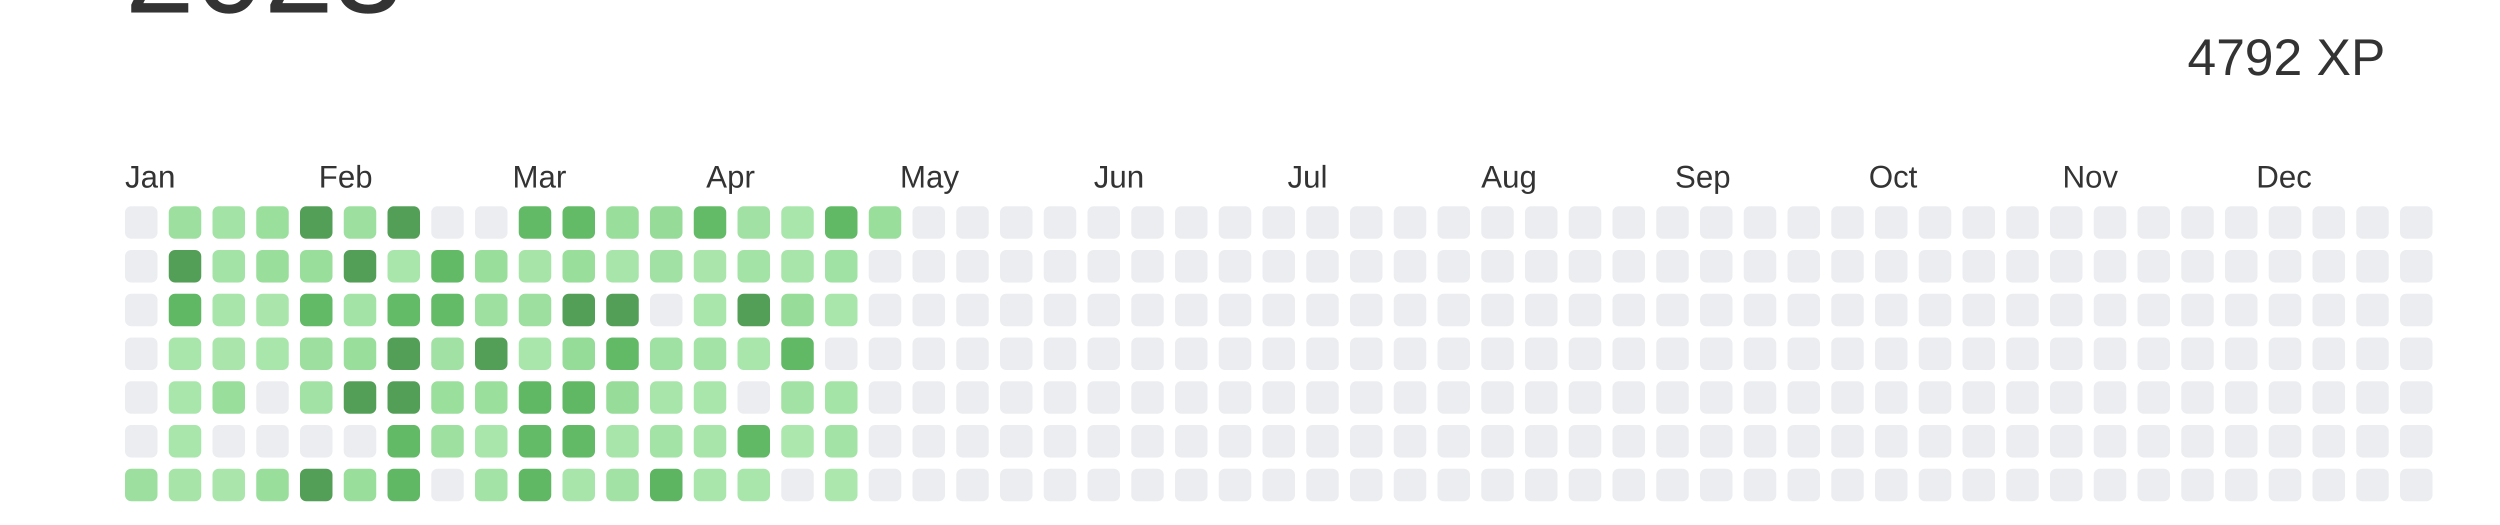
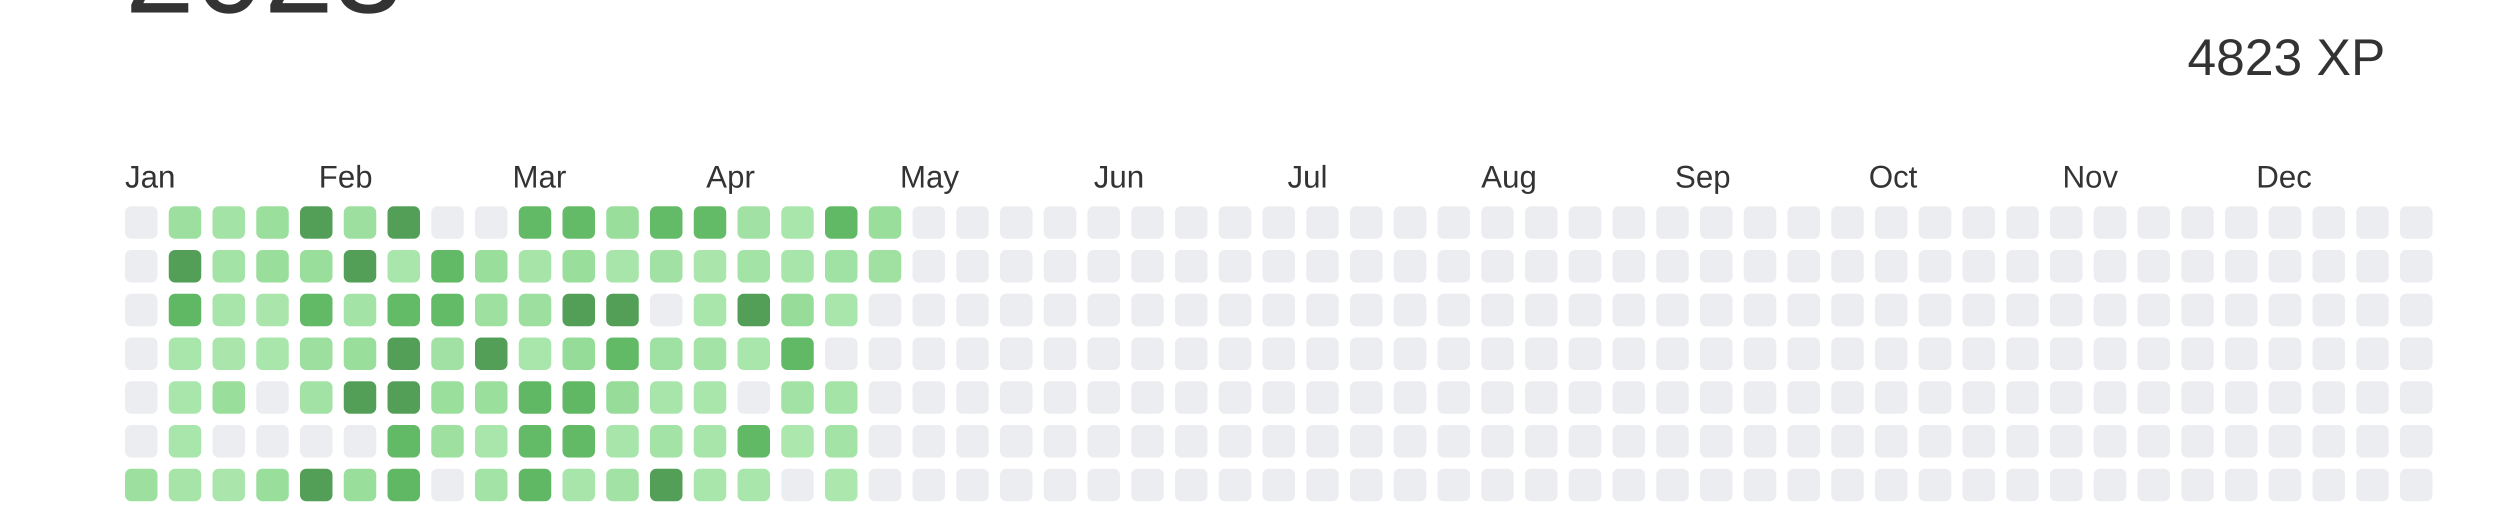
<svg xmlns="http://www.w3.org/2000/svg" baseProfile="full" height="42mm" version="1.1" viewBox="0,0,200,42" width="200mm">
  <defs />
  <rect fill="#ffffff" height="42" width="200" x="0" y="0" />
  <text alignment-baseline="hanging" fill="#333333" style="font-size:10.0px; font-family:Arial;" x="10" y="1">2023</text>
-   <text alignment-baseline="hanging" fill="#333333" style="font-size:4.125px; font-family:Arial;" x="175" y="6">4792 XP</text>
+   <text alignment-baseline="hanging" fill="#333333" style="font-size:4.125px; font-family:Arial;" x="175" y="6">4823 XP</text>
  <text fill="#333333" style="font-size:2.5px; font-family:Arial" x="10.0" y="15">Jan</text>
  <text fill="#333333" style="font-size:2.5px; font-family:Arial" x="25.5" y="15">Feb</text>
  <text fill="#333333" style="font-size:2.5px; font-family:Arial" x="41.0" y="15">Mar</text>
  <text fill="#333333" style="font-size:2.5px; font-family:Arial" x="56.5" y="15">Apr</text>
  <text fill="#333333" style="font-size:2.5px; font-family:Arial" x="72.0" y="15">May</text>
  <text fill="#333333" style="font-size:2.5px; font-family:Arial" x="87.5" y="15">Jun</text>
  <text fill="#333333" style="font-size:2.5px; font-family:Arial" x="103.0" y="15">Jul</text>
  <text fill="#333333" style="font-size:2.5px; font-family:Arial" x="118.5" y="15">Aug</text>
  <text fill="#333333" style="font-size:2.5px; font-family:Arial" x="134.0" y="15">Sep</text>
  <text fill="#333333" style="font-size:2.5px; font-family:Arial" x="149.5" y="15">Oct</text>
  <text fill="#333333" style="font-size:2.5px; font-family:Arial" x="165.0" y="15">Nov</text>
  <text fill="#333333" style="font-size:2.5px; font-family:Arial" x="180.5" y="15">Dec</text>
  <rect fill="#EBEDF0" height="2.6" rx="0.5" ry="0.5" width="2.6" x="10.0" y="16.5" />
  <rect fill="#EBEDF0" height="2.6" rx="0.5" ry="0.5" width="2.6" x="10.0" y="20.0" />
  <rect fill="#EBEDF0" height="2.6" rx="0.5" ry="0.5" width="2.6" x="10.0" y="23.5" />
  <rect fill="#EBEDF0" height="2.6" rx="0.5" ry="0.5" width="2.6" x="10.0" y="27.0" />
  <rect fill="#EBEDF0" height="2.6" rx="0.5" ry="0.5" width="2.6" x="10.0" y="30.5" />
  <rect fill="#EBEDF0" height="2.6" rx="0.5" ry="0.5" width="2.6" x="10.0" y="34.0" />
  <rect fill="#9cdf9e" height="2.6" rx="0.5" ry="0.5" width="2.6" x="10.0" y="37.5" />
  <rect fill="#9cdf9e" height="2.6" rx="0.5" ry="0.5" width="2.6" x="13.5" y="16.5" />
  <rect fill="#549F57" height="2.6" rx="0.5" ry="0.5" width="2.6" x="13.5" y="20.0" />
  <rect fill="#60b764" height="2.6" rx="0.5" ry="0.5" width="2.6" x="13.5" y="23.5" />
  <rect fill="#a9e6ab" height="2.6" rx="0.5" ry="0.5" width="2.6" x="13.5" y="27.0" />
  <rect fill="#a9e6ab" height="2.6" rx="0.5" ry="0.5" width="2.6" x="13.5" y="30.5" />
  <rect fill="#a9e6ab" height="2.6" rx="0.5" ry="0.5" width="2.6" x="13.5" y="34.0" />
  <rect fill="#a6e4a8" height="2.6" rx="0.5" ry="0.5" width="2.6" x="13.5" y="37.5" />
  <rect fill="#a3e3a5" height="2.6" rx="0.5" ry="0.5" width="2.6" x="17.0" y="16.5" />
  <rect fill="#a4e3a6" height="2.6" rx="0.5" ry="0.5" width="2.6" x="17.0" y="20.0" />
  <rect fill="#a8e5aa" height="2.6" rx="0.5" ry="0.5" width="2.6" x="17.0" y="23.5" />
  <rect fill="#aae6ac" height="2.6" rx="0.5" ry="0.5" width="2.6" x="17.0" y="27.0" />
  <rect fill="#99de9b" height="2.6" rx="0.5" ry="0.5" width="2.6" x="17.0" y="30.5" />
  <rect fill="#EBEDF0" height="2.6" rx="0.5" ry="0.5" width="2.6" x="17.0" y="34.0" />
  <rect fill="#aae6ac" height="2.6" rx="0.5" ry="0.5" width="2.6" x="17.0" y="37.5" />
  <rect fill="#9bdf9d" height="2.6" rx="0.5" ry="0.5" width="2.6" x="20.5" y="16.5" />
  <rect fill="#99de9b" height="2.6" rx="0.5" ry="0.5" width="2.6" x="20.5" y="20.0" />
  <rect fill="#aae6ac" height="2.6" rx="0.5" ry="0.5" width="2.6" x="20.5" y="23.5" />
  <rect fill="#a9e6ab" height="2.6" rx="0.5" ry="0.5" width="2.6" x="20.5" y="27.0" />
  <rect fill="#EBEDF0" height="2.6" rx="0.5" ry="0.5" width="2.6" x="20.5" y="30.5" />
  <rect fill="#EBEDF0" height="2.6" rx="0.5" ry="0.5" width="2.6" x="20.5" y="34.0" />
  <rect fill="#9ade9c" height="2.6" rx="0.5" ry="0.5" width="2.6" x="20.5" y="37.5" />
  <rect fill="#549F57" height="2.6" rx="0.5" ry="0.5" width="2.6" x="24.0" y="16.5" />
  <rect fill="#9ade9c" height="2.6" rx="0.5" ry="0.5" width="2.6" x="24.0" y="20.0" />
  <rect fill="#62b966" height="2.6" rx="0.5" ry="0.5" width="2.6" x="24.0" y="23.5" />
  <rect fill="#9cdf9e" height="2.6" rx="0.5" ry="0.5" width="2.6" x="24.0" y="27.0" />
  <rect fill="#a2e2a4" height="2.6" rx="0.5" ry="0.5" width="2.6" x="24.0" y="30.5" />
  <rect fill="#EBEDF0" height="2.6" rx="0.5" ry="0.5" width="2.6" x="24.0" y="34.0" />
  <rect fill="#549F57" height="2.6" rx="0.5" ry="0.5" width="2.6" x="24.0" y="37.5" />
  <rect fill="#9cdf9e" height="2.6" rx="0.5" ry="0.5" width="2.6" x="27.5" y="16.5" />
  <rect fill="#549F57" height="2.6" rx="0.5" ry="0.5" width="2.6" x="27.5" y="20.0" />
  <rect fill="#a3e3a5" height="2.6" rx="0.5" ry="0.5" width="2.6" x="27.5" y="23.5" />
  <rect fill="#99de9b" height="2.6" rx="0.5" ry="0.5" width="2.6" x="27.5" y="27.0" />
  <rect fill="#549F57" height="2.6" rx="0.5" ry="0.5" width="2.6" x="27.5" y="30.5" />
  <rect fill="#EBEDF0" height="2.6" rx="0.5" ry="0.5" width="2.6" x="27.5" y="34.0" />
  <rect fill="#9ade9c" height="2.6" rx="0.5" ry="0.5" width="2.6" x="27.5" y="37.5" />
  <rect fill="#549F57" height="2.6" rx="0.5" ry="0.5" width="2.6" x="31.0" y="16.5" />
  <rect fill="#a9e6ab" height="2.6" rx="0.5" ry="0.5" width="2.6" x="31.0" y="20.0" />
  <rect fill="#63bb68" height="2.6" rx="0.5" ry="0.5" width="2.6" x="31.0" y="23.5" />
  <rect fill="#549F57" height="2.6" rx="0.5" ry="0.5" width="2.6" x="31.0" y="27.0" />
  <rect fill="#549F57" height="2.6" rx="0.5" ry="0.5" width="2.6" x="31.0" y="30.5" />
  <rect fill="#62b966" height="2.6" rx="0.5" ry="0.5" width="2.6" x="31.0" y="34.0" />
  <rect fill="#60b865" height="2.6" rx="0.5" ry="0.5" width="2.6" x="31.0" y="37.5" />
  <rect fill="#EBEDF0" height="2.6" rx="0.5" ry="0.5" width="2.6" x="34.5" y="16.5" />
  <rect fill="#62ba67" height="2.6" rx="0.5" ry="0.5" width="2.6" x="34.5" y="20.0" />
  <rect fill="#63bb68" height="2.6" rx="0.5" ry="0.5" width="2.6" x="34.5" y="23.5" />
  <rect fill="#a1e2a4" height="2.6" rx="0.5" ry="0.5" width="2.6" x="34.5" y="27.0" />
  <rect fill="#9bdf9d" height="2.6" rx="0.5" ry="0.5" width="2.6" x="34.5" y="30.5" />
  <rect fill="#9de0a0" height="2.6" rx="0.5" ry="0.5" width="2.6" x="34.5" y="34.0" />
  <rect fill="#EBEDF0" height="2.6" rx="0.5" ry="0.5" width="2.6" x="34.5" y="37.5" />
  <rect fill="#EBEDF0" height="2.6" rx="0.5" ry="0.5" width="2.6" x="38.0" y="16.5" />
  <rect fill="#9ade9c" height="2.6" rx="0.5" ry="0.5" width="2.6" x="38.0" y="20.0" />
  <rect fill="#9de09f" height="2.6" rx="0.5" ry="0.5" width="2.6" x="38.0" y="23.5" />
  <rect fill="#549F57" height="2.6" rx="0.5" ry="0.5" width="2.6" x="38.0" y="27.0" />
  <rect fill="#9bdf9d" height="2.6" rx="0.5" ry="0.5" width="2.6" x="38.0" y="30.5" />
  <rect fill="#a9e6ab" height="2.6" rx="0.5" ry="0.5" width="2.6" x="38.0" y="34.0" />
  <rect fill="#a4e3a6" height="2.6" rx="0.5" ry="0.5" width="2.6" x="38.0" y="37.5" />
  <rect fill="#62b966" height="2.6" rx="0.5" ry="0.5" width="2.6" x="41.5" y="16.5" />
  <rect fill="#a6e4a8" height="2.6" rx="0.5" ry="0.5" width="2.6" x="41.5" y="20.0" />
  <rect fill="#9cdf9e" height="2.6" rx="0.5" ry="0.5" width="2.6" x="41.5" y="23.5" />
  <rect fill="#a9e6ab" height="2.6" rx="0.5" ry="0.5" width="2.6" x="41.5" y="27.0" />
  <rect fill="#60b764" height="2.6" rx="0.5" ry="0.5" width="2.6" x="41.5" y="30.5" />
  <rect fill="#63bb68" height="2.6" rx="0.5" ry="0.5" width="2.6" x="41.5" y="34.0" />
  <rect fill="#60b764" height="2.6" rx="0.5" ry="0.5" width="2.6" x="41.5" y="37.5" />
  <rect fill="#63bb68" height="2.6" rx="0.5" ry="0.5" width="2.6" x="45.0" y="16.5" />
  <rect fill="#99de9b" height="2.6" rx="0.5" ry="0.5" width="2.6" x="45.0" y="20.0" />
  <rect fill="#549F57" height="2.6" rx="0.5" ry="0.5" width="2.6" x="45.0" y="23.5" />
  <rect fill="#96dc99" height="2.6" rx="0.5" ry="0.5" width="2.6" x="45.0" y="27.0" />
  <rect fill="#60b865" height="2.6" rx="0.5" ry="0.5" width="2.6" x="45.0" y="30.5" />
  <rect fill="#62ba67" height="2.6" rx="0.5" ry="0.5" width="2.6" x="45.0" y="34.0" />
  <rect fill="#a8e5aa" height="2.6" rx="0.5" ry="0.5" width="2.6" x="45.0" y="37.5" />
  <rect fill="#9ade9c" height="2.6" rx="0.5" ry="0.5" width="2.6" x="48.5" y="16.5" />
  <rect fill="#a8e5aa" height="2.6" rx="0.5" ry="0.5" width="2.6" x="48.5" y="20.0" />
  <rect fill="#549F57" height="2.6" rx="0.5" ry="0.5" width="2.6" x="48.5" y="23.5" />
  <rect fill="#62b966" height="2.6" rx="0.5" ry="0.5" width="2.6" x="48.5" y="27.0" />
  <rect fill="#97dc99" height="2.6" rx="0.5" ry="0.5" width="2.6" x="48.5" y="30.5" />
  <rect fill="#a8e5aa" height="2.6" rx="0.5" ry="0.5" width="2.6" x="48.5" y="34.0" />
  <rect fill="#a2e2a4" height="2.6" rx="0.5" ry="0.5" width="2.6" x="48.5" y="37.5" />
-   <rect fill="#96dc98" height="2.6" rx="0.5" ry="0.5" width="2.6" x="52.0" y="16.5" />
+   <rect fill="#63bb68" height="2.6" rx="0.5" ry="0.5" width="2.6" x="52.0" y="16.5" />
  <rect fill="#a1e2a4" height="2.6" rx="0.5" ry="0.5" width="2.6" x="52.0" y="20.0" />
  <rect fill="#EBEDF0" height="2.6" rx="0.5" ry="0.5" width="2.6" x="52.0" y="23.5" />
  <rect fill="#9fe1a2" height="2.6" rx="0.5" ry="0.5" width="2.6" x="52.0" y="27.0" />
  <rect fill="#a8e5aa" height="2.6" rx="0.5" ry="0.5" width="2.6" x="52.0" y="30.5" />
  <rect fill="#a4e3a6" height="2.6" rx="0.5" ry="0.5" width="2.6" x="52.0" y="34.0" />
-   <rect fill="#5db461" height="2.6" rx="0.5" ry="0.5" width="2.6" x="52.0" y="37.5" />
+   <rect fill="#549F57" height="2.6" rx="0.5" ry="0.5" width="2.6" x="52.0" y="37.5" />
  <rect fill="#63bb68" height="2.6" rx="0.5" ry="0.5" width="2.6" x="55.5" y="16.5" />
  <rect fill="#aae6ac" height="2.6" rx="0.5" ry="0.5" width="2.6" x="55.5" y="20.0" />
  <rect fill="#a9e6ab" height="2.6" rx="0.5" ry="0.5" width="2.6" x="55.5" y="23.5" />
  <rect fill="#a3e3a6" height="2.6" rx="0.5" ry="0.5" width="2.6" x="55.5" y="27.0" />
  <rect fill="#a9e6ab" height="2.6" rx="0.5" ry="0.5" width="2.6" x="55.5" y="30.5" />
  <rect fill="#a8e5aa" height="2.6" rx="0.5" ry="0.5" width="2.6" x="55.5" y="34.0" />
  <rect fill="#a9e6ab" height="2.6" rx="0.5" ry="0.5" width="2.6" x="55.5" y="37.5" />
  <rect fill="#a1e2a4" height="2.6" rx="0.5" ry="0.5" width="2.6" x="59.0" y="16.5" />
  <rect fill="#a3e3a5" height="2.6" rx="0.5" ry="0.5" width="2.6" x="59.0" y="20.0" />
  <rect fill="#549F57" height="2.6" rx="0.5" ry="0.5" width="2.6" x="59.0" y="23.5" />
  <rect fill="#a9e6ab" height="2.6" rx="0.5" ry="0.5" width="2.6" x="59.0" y="27.0" />
  <rect fill="#EBEDF0" height="2.6" rx="0.5" ry="0.5" width="2.6" x="59.0" y="30.5" />
  <rect fill="#61b966" height="2.6" rx="0.5" ry="0.5" width="2.6" x="59.0" y="34.0" />
  <rect fill="#a9e6ab" height="2.6" rx="0.5" ry="0.5" width="2.6" x="59.0" y="37.5" />
  <rect fill="#a9e6ab" height="2.6" rx="0.5" ry="0.5" width="2.6" x="62.5" y="16.5" />
  <rect fill="#a8e5aa" height="2.6" rx="0.5" ry="0.5" width="2.6" x="62.5" y="20.0" />
  <rect fill="#97dc99" height="2.6" rx="0.5" ry="0.5" width="2.6" x="62.5" y="23.5" />
  <rect fill="#61b966" height="2.6" rx="0.5" ry="0.5" width="2.6" x="62.5" y="27.0" />
  <rect fill="#a2e2a4" height="2.6" rx="0.5" ry="0.5" width="2.6" x="62.5" y="30.5" />
  <rect fill="#ace7ae" height="2.6" rx="0.5" ry="0.5" width="2.6" x="62.5" y="34.0" />
  <rect fill="#EBEDF0" height="2.6" rx="0.5" ry="0.5" width="2.6" x="62.5" y="37.5" />
  <rect fill="#61b966" height="2.6" rx="0.5" ry="0.5" width="2.6" x="66.0" y="16.5" />
  <rect fill="#a0e2a3" height="2.6" rx="0.5" ry="0.5" width="2.6" x="66.0" y="20.0" />
  <rect fill="#a9e6ab" height="2.6" rx="0.5" ry="0.5" width="2.6" x="66.0" y="23.5" />
  <rect fill="#EBEDF0" height="2.6" rx="0.5" ry="0.5" width="2.6" x="66.0" y="27.0" />
  <rect fill="#a5e4a7" height="2.6" rx="0.5" ry="0.5" width="2.6" x="66.0" y="30.5" />
  <rect fill="#a3e3a6" height="2.6" rx="0.5" ry="0.5" width="2.6" x="66.0" y="34.0" />
  <rect fill="#ace7ae" height="2.6" rx="0.5" ry="0.5" width="2.6" x="66.0" y="37.5" />
  <rect fill="#9ade9c" height="2.6" rx="0.5" ry="0.5" width="2.6" x="69.5" y="16.5" />
-   <rect fill="#EBEDF0" height="2.6" rx="0.5" ry="0.5" width="2.6" x="69.5" y="20.0" />
+   <rect fill="#a0e1a2" height="2.6" rx="0.5" ry="0.5" width="2.6" x="69.5" y="20.0" />
  <rect fill="#EBEDF0" height="2.6" rx="0.5" ry="0.5" width="2.6" x="69.5" y="23.5" />
  <rect fill="#EBEDF0" height="2.6" rx="0.5" ry="0.5" width="2.6" x="69.5" y="27.0" />
  <rect fill="#EBEDF0" height="2.6" rx="0.5" ry="0.5" width="2.6" x="69.5" y="30.5" />
  <rect fill="#EBEDF0" height="2.6" rx="0.5" ry="0.5" width="2.6" x="69.5" y="34.0" />
  <rect fill="#EBEDF0" height="2.6" rx="0.5" ry="0.5" width="2.6" x="69.5" y="37.5" />
  <rect fill="#EBEDF0" height="2.6" rx="0.5" ry="0.5" width="2.6" x="73.0" y="16.5" />
  <rect fill="#EBEDF0" height="2.6" rx="0.5" ry="0.5" width="2.6" x="73.0" y="20.0" />
  <rect fill="#EBEDF0" height="2.6" rx="0.5" ry="0.5" width="2.6" x="73.0" y="23.5" />
  <rect fill="#EBEDF0" height="2.6" rx="0.5" ry="0.5" width="2.6" x="73.0" y="27.0" />
  <rect fill="#EBEDF0" height="2.6" rx="0.5" ry="0.5" width="2.6" x="73.0" y="30.5" />
  <rect fill="#EBEDF0" height="2.6" rx="0.5" ry="0.5" width="2.6" x="73.0" y="34.0" />
  <rect fill="#EBEDF0" height="2.6" rx="0.5" ry="0.5" width="2.6" x="73.0" y="37.5" />
  <rect fill="#EBEDF0" height="2.6" rx="0.5" ry="0.5" width="2.6" x="76.5" y="16.5" />
  <rect fill="#EBEDF0" height="2.6" rx="0.5" ry="0.5" width="2.6" x="76.5" y="20.0" />
  <rect fill="#EBEDF0" height="2.6" rx="0.5" ry="0.5" width="2.6" x="76.5" y="23.5" />
  <rect fill="#EBEDF0" height="2.6" rx="0.5" ry="0.5" width="2.6" x="76.5" y="27.0" />
  <rect fill="#EBEDF0" height="2.6" rx="0.5" ry="0.5" width="2.6" x="76.5" y="30.5" />
  <rect fill="#EBEDF0" height="2.6" rx="0.5" ry="0.5" width="2.6" x="76.5" y="34.0" />
  <rect fill="#EBEDF0" height="2.6" rx="0.5" ry="0.5" width="2.6" x="76.5" y="37.5" />
  <rect fill="#EBEDF0" height="2.6" rx="0.5" ry="0.5" width="2.6" x="80.0" y="16.5" />
  <rect fill="#EBEDF0" height="2.6" rx="0.5" ry="0.5" width="2.6" x="80.0" y="20.0" />
  <rect fill="#EBEDF0" height="2.6" rx="0.5" ry="0.5" width="2.6" x="80.0" y="23.5" />
  <rect fill="#EBEDF0" height="2.6" rx="0.5" ry="0.5" width="2.6" x="80.0" y="27.0" />
  <rect fill="#EBEDF0" height="2.6" rx="0.5" ry="0.5" width="2.6" x="80.0" y="30.5" />
  <rect fill="#EBEDF0" height="2.6" rx="0.5" ry="0.5" width="2.6" x="80.0" y="34.0" />
  <rect fill="#EBEDF0" height="2.6" rx="0.5" ry="0.5" width="2.6" x="80.0" y="37.5" />
  <rect fill="#EBEDF0" height="2.6" rx="0.5" ry="0.5" width="2.6" x="83.5" y="16.5" />
  <rect fill="#EBEDF0" height="2.6" rx="0.5" ry="0.5" width="2.6" x="83.5" y="20.0" />
  <rect fill="#EBEDF0" height="2.6" rx="0.5" ry="0.5" width="2.6" x="83.5" y="23.5" />
  <rect fill="#EBEDF0" height="2.6" rx="0.5" ry="0.5" width="2.6" x="83.5" y="27.0" />
  <rect fill="#EBEDF0" height="2.6" rx="0.5" ry="0.5" width="2.6" x="83.5" y="30.5" />
  <rect fill="#EBEDF0" height="2.6" rx="0.5" ry="0.5" width="2.6" x="83.5" y="34.0" />
  <rect fill="#EBEDF0" height="2.6" rx="0.5" ry="0.5" width="2.6" x="83.5" y="37.5" />
  <rect fill="#EBEDF0" height="2.6" rx="0.5" ry="0.5" width="2.6" x="87.0" y="16.5" />
  <rect fill="#EBEDF0" height="2.6" rx="0.5" ry="0.5" width="2.6" x="87.0" y="20.0" />
  <rect fill="#EBEDF0" height="2.6" rx="0.5" ry="0.5" width="2.6" x="87.0" y="23.5" />
  <rect fill="#EBEDF0" height="2.6" rx="0.5" ry="0.5" width="2.6" x="87.0" y="27.0" />
  <rect fill="#EBEDF0" height="2.6" rx="0.5" ry="0.5" width="2.6" x="87.0" y="30.5" />
  <rect fill="#EBEDF0" height="2.6" rx="0.5" ry="0.5" width="2.6" x="87.0" y="34.0" />
  <rect fill="#EBEDF0" height="2.6" rx="0.5" ry="0.5" width="2.6" x="87.0" y="37.5" />
  <rect fill="#EBEDF0" height="2.6" rx="0.5" ry="0.5" width="2.6" x="90.5" y="16.5" />
  <rect fill="#EBEDF0" height="2.6" rx="0.5" ry="0.5" width="2.6" x="90.5" y="20.0" />
  <rect fill="#EBEDF0" height="2.6" rx="0.5" ry="0.5" width="2.6" x="90.5" y="23.5" />
  <rect fill="#EBEDF0" height="2.6" rx="0.5" ry="0.5" width="2.6" x="90.5" y="27.0" />
  <rect fill="#EBEDF0" height="2.6" rx="0.5" ry="0.5" width="2.6" x="90.5" y="30.5" />
  <rect fill="#EBEDF0" height="2.6" rx="0.5" ry="0.5" width="2.6" x="90.5" y="34.0" />
  <rect fill="#EBEDF0" height="2.6" rx="0.5" ry="0.5" width="2.6" x="90.5" y="37.5" />
  <rect fill="#EBEDF0" height="2.6" rx="0.5" ry="0.5" width="2.6" x="94.0" y="16.5" />
  <rect fill="#EBEDF0" height="2.6" rx="0.5" ry="0.5" width="2.6" x="94.0" y="20.0" />
  <rect fill="#EBEDF0" height="2.6" rx="0.5" ry="0.5" width="2.6" x="94.0" y="23.5" />
  <rect fill="#EBEDF0" height="2.6" rx="0.5" ry="0.5" width="2.6" x="94.0" y="27.0" />
  <rect fill="#EBEDF0" height="2.6" rx="0.5" ry="0.5" width="2.6" x="94.0" y="30.5" />
  <rect fill="#EBEDF0" height="2.6" rx="0.5" ry="0.5" width="2.6" x="94.0" y="34.0" />
  <rect fill="#EBEDF0" height="2.6" rx="0.5" ry="0.5" width="2.6" x="94.0" y="37.5" />
  <rect fill="#EBEDF0" height="2.6" rx="0.5" ry="0.5" width="2.6" x="97.5" y="16.5" />
  <rect fill="#EBEDF0" height="2.6" rx="0.5" ry="0.5" width="2.6" x="97.5" y="20.0" />
  <rect fill="#EBEDF0" height="2.6" rx="0.5" ry="0.5" width="2.6" x="97.5" y="23.5" />
  <rect fill="#EBEDF0" height="2.6" rx="0.5" ry="0.5" width="2.6" x="97.5" y="27.0" />
  <rect fill="#EBEDF0" height="2.6" rx="0.5" ry="0.5" width="2.6" x="97.5" y="30.5" />
  <rect fill="#EBEDF0" height="2.6" rx="0.5" ry="0.5" width="2.6" x="97.5" y="34.0" />
  <rect fill="#EBEDF0" height="2.6" rx="0.5" ry="0.5" width="2.6" x="97.5" y="37.5" />
  <rect fill="#EBEDF0" height="2.6" rx="0.5" ry="0.5" width="2.6" x="101.0" y="16.5" />
  <rect fill="#EBEDF0" height="2.6" rx="0.5" ry="0.5" width="2.6" x="101.0" y="20.0" />
  <rect fill="#EBEDF0" height="2.6" rx="0.5" ry="0.5" width="2.6" x="101.0" y="23.5" />
  <rect fill="#EBEDF0" height="2.6" rx="0.5" ry="0.5" width="2.6" x="101.0" y="27.0" />
  <rect fill="#EBEDF0" height="2.6" rx="0.5" ry="0.5" width="2.6" x="101.0" y="30.5" />
  <rect fill="#EBEDF0" height="2.6" rx="0.5" ry="0.5" width="2.6" x="101.0" y="34.0" />
  <rect fill="#EBEDF0" height="2.6" rx="0.5" ry="0.5" width="2.6" x="101.0" y="37.5" />
  <rect fill="#EBEDF0" height="2.6" rx="0.5" ry="0.5" width="2.6" x="104.5" y="16.5" />
  <rect fill="#EBEDF0" height="2.6" rx="0.5" ry="0.5" width="2.6" x="104.5" y="20.0" />
  <rect fill="#EBEDF0" height="2.6" rx="0.5" ry="0.5" width="2.6" x="104.5" y="23.5" />
  <rect fill="#EBEDF0" height="2.6" rx="0.5" ry="0.5" width="2.6" x="104.5" y="27.0" />
  <rect fill="#EBEDF0" height="2.6" rx="0.5" ry="0.5" width="2.6" x="104.5" y="30.5" />
  <rect fill="#EBEDF0" height="2.6" rx="0.5" ry="0.5" width="2.6" x="104.5" y="34.0" />
  <rect fill="#EBEDF0" height="2.6" rx="0.5" ry="0.5" width="2.6" x="104.5" y="37.5" />
  <rect fill="#EBEDF0" height="2.6" rx="0.5" ry="0.5" width="2.6" x="108.0" y="16.5" />
  <rect fill="#EBEDF0" height="2.6" rx="0.5" ry="0.5" width="2.6" x="108.0" y="20.0" />
  <rect fill="#EBEDF0" height="2.6" rx="0.5" ry="0.5" width="2.6" x="108.0" y="23.5" />
  <rect fill="#EBEDF0" height="2.6" rx="0.5" ry="0.5" width="2.6" x="108.0" y="27.0" />
  <rect fill="#EBEDF0" height="2.6" rx="0.5" ry="0.5" width="2.6" x="108.0" y="30.5" />
  <rect fill="#EBEDF0" height="2.6" rx="0.5" ry="0.5" width="2.6" x="108.0" y="34.0" />
  <rect fill="#EBEDF0" height="2.6" rx="0.5" ry="0.5" width="2.6" x="108.0" y="37.5" />
  <rect fill="#EBEDF0" height="2.6" rx="0.5" ry="0.5" width="2.6" x="111.5" y="16.5" />
  <rect fill="#EBEDF0" height="2.6" rx="0.5" ry="0.5" width="2.6" x="111.5" y="20.0" />
  <rect fill="#EBEDF0" height="2.6" rx="0.5" ry="0.5" width="2.6" x="111.5" y="23.5" />
  <rect fill="#EBEDF0" height="2.6" rx="0.5" ry="0.5" width="2.6" x="111.5" y="27.0" />
  <rect fill="#EBEDF0" height="2.6" rx="0.5" ry="0.5" width="2.6" x="111.5" y="30.5" />
  <rect fill="#EBEDF0" height="2.6" rx="0.5" ry="0.5" width="2.6" x="111.5" y="34.0" />
  <rect fill="#EBEDF0" height="2.6" rx="0.5" ry="0.5" width="2.6" x="111.5" y="37.5" />
  <rect fill="#EBEDF0" height="2.6" rx="0.5" ry="0.5" width="2.6" x="115.0" y="16.5" />
  <rect fill="#EBEDF0" height="2.6" rx="0.5" ry="0.5" width="2.6" x="115.0" y="20.0" />
  <rect fill="#EBEDF0" height="2.6" rx="0.5" ry="0.5" width="2.6" x="115.0" y="23.5" />
  <rect fill="#EBEDF0" height="2.6" rx="0.5" ry="0.5" width="2.6" x="115.0" y="27.0" />
  <rect fill="#EBEDF0" height="2.6" rx="0.5" ry="0.5" width="2.6" x="115.0" y="30.5" />
  <rect fill="#EBEDF0" height="2.6" rx="0.5" ry="0.5" width="2.6" x="115.0" y="34.0" />
  <rect fill="#EBEDF0" height="2.6" rx="0.5" ry="0.5" width="2.6" x="115.0" y="37.5" />
  <rect fill="#EBEDF0" height="2.6" rx="0.5" ry="0.5" width="2.6" x="118.5" y="16.5" />
  <rect fill="#EBEDF0" height="2.6" rx="0.5" ry="0.5" width="2.6" x="118.5" y="20.0" />
  <rect fill="#EBEDF0" height="2.6" rx="0.5" ry="0.5" width="2.6" x="118.5" y="23.5" />
  <rect fill="#EBEDF0" height="2.6" rx="0.5" ry="0.5" width="2.6" x="118.5" y="27.0" />
  <rect fill="#EBEDF0" height="2.6" rx="0.5" ry="0.5" width="2.6" x="118.5" y="30.5" />
  <rect fill="#EBEDF0" height="2.6" rx="0.5" ry="0.5" width="2.6" x="118.5" y="34.0" />
  <rect fill="#EBEDF0" height="2.6" rx="0.5" ry="0.5" width="2.6" x="118.5" y="37.5" />
  <rect fill="#EBEDF0" height="2.6" rx="0.5" ry="0.5" width="2.6" x="122.0" y="16.5" />
  <rect fill="#EBEDF0" height="2.6" rx="0.5" ry="0.5" width="2.6" x="122.0" y="20.0" />
  <rect fill="#EBEDF0" height="2.6" rx="0.5" ry="0.5" width="2.6" x="122.0" y="23.5" />
  <rect fill="#EBEDF0" height="2.6" rx="0.5" ry="0.5" width="2.6" x="122.0" y="27.0" />
  <rect fill="#EBEDF0" height="2.6" rx="0.5" ry="0.5" width="2.6" x="122.0" y="30.5" />
  <rect fill="#EBEDF0" height="2.6" rx="0.5" ry="0.5" width="2.6" x="122.0" y="34.0" />
  <rect fill="#EBEDF0" height="2.6" rx="0.5" ry="0.5" width="2.6" x="122.0" y="37.5" />
  <rect fill="#EBEDF0" height="2.6" rx="0.5" ry="0.5" width="2.6" x="125.5" y="16.5" />
  <rect fill="#EBEDF0" height="2.6" rx="0.5" ry="0.5" width="2.6" x="125.5" y="20.0" />
  <rect fill="#EBEDF0" height="2.6" rx="0.5" ry="0.5" width="2.6" x="125.5" y="23.5" />
  <rect fill="#EBEDF0" height="2.6" rx="0.5" ry="0.5" width="2.6" x="125.5" y="27.0" />
  <rect fill="#EBEDF0" height="2.6" rx="0.5" ry="0.5" width="2.6" x="125.5" y="30.5" />
  <rect fill="#EBEDF0" height="2.6" rx="0.5" ry="0.5" width="2.6" x="125.5" y="34.0" />
  <rect fill="#EBEDF0" height="2.6" rx="0.5" ry="0.5" width="2.6" x="125.5" y="37.5" />
  <rect fill="#EBEDF0" height="2.6" rx="0.5" ry="0.5" width="2.6" x="129.0" y="16.5" />
  <rect fill="#EBEDF0" height="2.6" rx="0.5" ry="0.5" width="2.6" x="129.0" y="20.0" />
  <rect fill="#EBEDF0" height="2.6" rx="0.5" ry="0.5" width="2.6" x="129.0" y="23.5" />
  <rect fill="#EBEDF0" height="2.6" rx="0.5" ry="0.5" width="2.6" x="129.0" y="27.0" />
  <rect fill="#EBEDF0" height="2.6" rx="0.5" ry="0.5" width="2.6" x="129.0" y="30.5" />
  <rect fill="#EBEDF0" height="2.6" rx="0.5" ry="0.5" width="2.6" x="129.0" y="34.0" />
  <rect fill="#EBEDF0" height="2.6" rx="0.5" ry="0.5" width="2.6" x="129.0" y="37.5" />
  <rect fill="#EBEDF0" height="2.6" rx="0.5" ry="0.5" width="2.6" x="132.5" y="16.5" />
  <rect fill="#EBEDF0" height="2.6" rx="0.5" ry="0.5" width="2.6" x="132.5" y="20.0" />
  <rect fill="#EBEDF0" height="2.6" rx="0.5" ry="0.5" width="2.6" x="132.5" y="23.5" />
  <rect fill="#EBEDF0" height="2.6" rx="0.5" ry="0.5" width="2.6" x="132.5" y="27.0" />
  <rect fill="#EBEDF0" height="2.6" rx="0.5" ry="0.5" width="2.6" x="132.5" y="30.5" />
  <rect fill="#EBEDF0" height="2.6" rx="0.5" ry="0.5" width="2.6" x="132.5" y="34.0" />
  <rect fill="#EBEDF0" height="2.6" rx="0.5" ry="0.5" width="2.6" x="132.5" y="37.5" />
  <rect fill="#EBEDF0" height="2.6" rx="0.5" ry="0.5" width="2.6" x="136.0" y="16.5" />
  <rect fill="#EBEDF0" height="2.6" rx="0.5" ry="0.5" width="2.6" x="136.0" y="20.0" />
  <rect fill="#EBEDF0" height="2.6" rx="0.5" ry="0.5" width="2.6" x="136.0" y="23.5" />
  <rect fill="#EBEDF0" height="2.6" rx="0.5" ry="0.5" width="2.6" x="136.0" y="27.0" />
  <rect fill="#EBEDF0" height="2.6" rx="0.5" ry="0.5" width="2.6" x="136.0" y="30.5" />
  <rect fill="#EBEDF0" height="2.6" rx="0.5" ry="0.5" width="2.6" x="136.0" y="34.0" />
  <rect fill="#EBEDF0" height="2.6" rx="0.5" ry="0.5" width="2.6" x="136.0" y="37.5" />
  <rect fill="#EBEDF0" height="2.6" rx="0.5" ry="0.5" width="2.6" x="139.5" y="16.5" />
  <rect fill="#EBEDF0" height="2.6" rx="0.5" ry="0.5" width="2.6" x="139.5" y="20.0" />
  <rect fill="#EBEDF0" height="2.6" rx="0.5" ry="0.5" width="2.6" x="139.5" y="23.5" />
  <rect fill="#EBEDF0" height="2.6" rx="0.5" ry="0.5" width="2.6" x="139.5" y="27.0" />
  <rect fill="#EBEDF0" height="2.6" rx="0.5" ry="0.5" width="2.6" x="139.5" y="30.5" />
  <rect fill="#EBEDF0" height="2.6" rx="0.5" ry="0.5" width="2.6" x="139.5" y="34.0" />
  <rect fill="#EBEDF0" height="2.6" rx="0.5" ry="0.5" width="2.6" x="139.5" y="37.5" />
  <rect fill="#EBEDF0" height="2.6" rx="0.5" ry="0.5" width="2.6" x="143.0" y="16.5" />
  <rect fill="#EBEDF0" height="2.6" rx="0.5" ry="0.5" width="2.6" x="143.0" y="20.0" />
  <rect fill="#EBEDF0" height="2.6" rx="0.5" ry="0.5" width="2.6" x="143.0" y="23.5" />
  <rect fill="#EBEDF0" height="2.6" rx="0.5" ry="0.5" width="2.6" x="143.0" y="27.0" />
  <rect fill="#EBEDF0" height="2.6" rx="0.5" ry="0.5" width="2.6" x="143.0" y="30.5" />
  <rect fill="#EBEDF0" height="2.6" rx="0.5" ry="0.5" width="2.6" x="143.0" y="34.0" />
  <rect fill="#EBEDF0" height="2.6" rx="0.5" ry="0.5" width="2.6" x="143.0" y="37.5" />
  <rect fill="#EBEDF0" height="2.6" rx="0.5" ry="0.5" width="2.6" x="146.5" y="16.5" />
  <rect fill="#EBEDF0" height="2.6" rx="0.5" ry="0.5" width="2.6" x="146.5" y="20.0" />
  <rect fill="#EBEDF0" height="2.6" rx="0.5" ry="0.5" width="2.6" x="146.5" y="23.5" />
  <rect fill="#EBEDF0" height="2.6" rx="0.5" ry="0.5" width="2.6" x="146.5" y="27.0" />
  <rect fill="#EBEDF0" height="2.6" rx="0.5" ry="0.5" width="2.6" x="146.5" y="30.5" />
  <rect fill="#EBEDF0" height="2.6" rx="0.5" ry="0.5" width="2.6" x="146.5" y="34.0" />
  <rect fill="#EBEDF0" height="2.6" rx="0.5" ry="0.5" width="2.6" x="146.5" y="37.5" />
  <rect fill="#EBEDF0" height="2.6" rx="0.5" ry="0.5" width="2.6" x="150.0" y="16.5" />
  <rect fill="#EBEDF0" height="2.6" rx="0.5" ry="0.5" width="2.6" x="150.0" y="20.0" />
  <rect fill="#EBEDF0" height="2.6" rx="0.5" ry="0.5" width="2.6" x="150.0" y="23.5" />
  <rect fill="#EBEDF0" height="2.6" rx="0.5" ry="0.5" width="2.6" x="150.0" y="27.0" />
  <rect fill="#EBEDF0" height="2.6" rx="0.5" ry="0.5" width="2.6" x="150.0" y="30.5" />
  <rect fill="#EBEDF0" height="2.6" rx="0.5" ry="0.5" width="2.6" x="150.0" y="34.0" />
  <rect fill="#EBEDF0" height="2.6" rx="0.5" ry="0.5" width="2.6" x="150.0" y="37.5" />
  <rect fill="#EBEDF0" height="2.6" rx="0.5" ry="0.5" width="2.6" x="153.5" y="16.5" />
  <rect fill="#EBEDF0" height="2.6" rx="0.5" ry="0.5" width="2.6" x="153.5" y="20.0" />
  <rect fill="#EBEDF0" height="2.6" rx="0.5" ry="0.5" width="2.6" x="153.5" y="23.5" />
  <rect fill="#EBEDF0" height="2.6" rx="0.5" ry="0.5" width="2.6" x="153.5" y="27.0" />
  <rect fill="#EBEDF0" height="2.6" rx="0.5" ry="0.5" width="2.6" x="153.5" y="30.5" />
  <rect fill="#EBEDF0" height="2.6" rx="0.5" ry="0.5" width="2.6" x="153.5" y="34.0" />
  <rect fill="#EBEDF0" height="2.6" rx="0.5" ry="0.5" width="2.6" x="153.5" y="37.5" />
  <rect fill="#EBEDF0" height="2.6" rx="0.5" ry="0.5" width="2.6" x="157.0" y="16.5" />
  <rect fill="#EBEDF0" height="2.6" rx="0.5" ry="0.5" width="2.6" x="157.0" y="20.0" />
  <rect fill="#EBEDF0" height="2.6" rx="0.5" ry="0.5" width="2.6" x="157.0" y="23.5" />
  <rect fill="#EBEDF0" height="2.6" rx="0.5" ry="0.5" width="2.6" x="157.0" y="27.0" />
  <rect fill="#EBEDF0" height="2.6" rx="0.5" ry="0.5" width="2.6" x="157.0" y="30.5" />
  <rect fill="#EBEDF0" height="2.6" rx="0.5" ry="0.5" width="2.6" x="157.0" y="34.0" />
  <rect fill="#EBEDF0" height="2.6" rx="0.5" ry="0.5" width="2.6" x="157.0" y="37.5" />
  <rect fill="#EBEDF0" height="2.6" rx="0.5" ry="0.5" width="2.6" x="160.5" y="16.5" />
  <rect fill="#EBEDF0" height="2.6" rx="0.5" ry="0.5" width="2.6" x="160.5" y="20.0" />
  <rect fill="#EBEDF0" height="2.6" rx="0.5" ry="0.5" width="2.6" x="160.5" y="23.5" />
  <rect fill="#EBEDF0" height="2.6" rx="0.5" ry="0.5" width="2.6" x="160.5" y="27.0" />
  <rect fill="#EBEDF0" height="2.6" rx="0.5" ry="0.5" width="2.6" x="160.5" y="30.5" />
  <rect fill="#EBEDF0" height="2.6" rx="0.5" ry="0.5" width="2.6" x="160.5" y="34.0" />
  <rect fill="#EBEDF0" height="2.6" rx="0.5" ry="0.5" width="2.6" x="160.5" y="37.5" />
  <rect fill="#EBEDF0" height="2.6" rx="0.5" ry="0.5" width="2.6" x="164.0" y="16.5" />
  <rect fill="#EBEDF0" height="2.6" rx="0.5" ry="0.5" width="2.6" x="164.0" y="20.0" />
  <rect fill="#EBEDF0" height="2.6" rx="0.5" ry="0.5" width="2.6" x="164.0" y="23.5" />
  <rect fill="#EBEDF0" height="2.6" rx="0.5" ry="0.5" width="2.6" x="164.0" y="27.0" />
  <rect fill="#EBEDF0" height="2.6" rx="0.5" ry="0.5" width="2.6" x="164.0" y="30.5" />
  <rect fill="#EBEDF0" height="2.6" rx="0.5" ry="0.5" width="2.6" x="164.0" y="34.0" />
  <rect fill="#EBEDF0" height="2.6" rx="0.5" ry="0.5" width="2.6" x="164.0" y="37.5" />
  <rect fill="#EBEDF0" height="2.6" rx="0.5" ry="0.5" width="2.6" x="167.5" y="16.5" />
  <rect fill="#EBEDF0" height="2.6" rx="0.5" ry="0.5" width="2.6" x="167.5" y="20.0" />
  <rect fill="#EBEDF0" height="2.6" rx="0.5" ry="0.5" width="2.6" x="167.5" y="23.5" />
  <rect fill="#EBEDF0" height="2.6" rx="0.5" ry="0.5" width="2.6" x="167.5" y="27.0" />
  <rect fill="#EBEDF0" height="2.6" rx="0.5" ry="0.5" width="2.6" x="167.5" y="30.5" />
  <rect fill="#EBEDF0" height="2.6" rx="0.5" ry="0.5" width="2.6" x="167.5" y="34.0" />
  <rect fill="#EBEDF0" height="2.6" rx="0.5" ry="0.5" width="2.6" x="167.5" y="37.5" />
  <rect fill="#EBEDF0" height="2.6" rx="0.5" ry="0.5" width="2.6" x="171.0" y="16.5" />
  <rect fill="#EBEDF0" height="2.6" rx="0.5" ry="0.5" width="2.6" x="171.0" y="20.0" />
  <rect fill="#EBEDF0" height="2.6" rx="0.5" ry="0.5" width="2.6" x="171.0" y="23.5" />
  <rect fill="#EBEDF0" height="2.6" rx="0.5" ry="0.5" width="2.6" x="171.0" y="27.0" />
  <rect fill="#EBEDF0" height="2.6" rx="0.5" ry="0.5" width="2.6" x="171.0" y="30.5" />
  <rect fill="#EBEDF0" height="2.6" rx="0.5" ry="0.5" width="2.6" x="171.0" y="34.0" />
  <rect fill="#EBEDF0" height="2.6" rx="0.5" ry="0.5" width="2.6" x="171.0" y="37.5" />
  <rect fill="#EBEDF0" height="2.6" rx="0.5" ry="0.5" width="2.6" x="174.5" y="16.5" />
  <rect fill="#EBEDF0" height="2.6" rx="0.5" ry="0.5" width="2.6" x="174.5" y="20.0" />
  <rect fill="#EBEDF0" height="2.6" rx="0.5" ry="0.5" width="2.6" x="174.5" y="23.5" />
  <rect fill="#EBEDF0" height="2.6" rx="0.5" ry="0.5" width="2.6" x="174.5" y="27.0" />
  <rect fill="#EBEDF0" height="2.6" rx="0.5" ry="0.5" width="2.6" x="174.5" y="30.5" />
  <rect fill="#EBEDF0" height="2.6" rx="0.5" ry="0.5" width="2.6" x="174.5" y="34.0" />
  <rect fill="#EBEDF0" height="2.6" rx="0.5" ry="0.5" width="2.6" x="174.5" y="37.5" />
  <rect fill="#EBEDF0" height="2.6" rx="0.5" ry="0.5" width="2.6" x="178.0" y="16.5" />
  <rect fill="#EBEDF0" height="2.6" rx="0.5" ry="0.5" width="2.6" x="178.0" y="20.0" />
  <rect fill="#EBEDF0" height="2.6" rx="0.5" ry="0.5" width="2.6" x="178.0" y="23.5" />
  <rect fill="#EBEDF0" height="2.6" rx="0.5" ry="0.5" width="2.6" x="178.0" y="27.0" />
  <rect fill="#EBEDF0" height="2.6" rx="0.5" ry="0.5" width="2.6" x="178.0" y="30.5" />
  <rect fill="#EBEDF0" height="2.6" rx="0.5" ry="0.5" width="2.6" x="178.0" y="34.0" />
  <rect fill="#EBEDF0" height="2.6" rx="0.5" ry="0.5" width="2.6" x="178.0" y="37.5" />
  <rect fill="#EBEDF0" height="2.6" rx="0.5" ry="0.5" width="2.6" x="181.5" y="16.5" />
  <rect fill="#EBEDF0" height="2.6" rx="0.5" ry="0.5" width="2.6" x="181.5" y="20.0" />
  <rect fill="#EBEDF0" height="2.6" rx="0.5" ry="0.5" width="2.6" x="181.5" y="23.5" />
  <rect fill="#EBEDF0" height="2.6" rx="0.5" ry="0.5" width="2.6" x="181.5" y="27.0" />
  <rect fill="#EBEDF0" height="2.6" rx="0.5" ry="0.5" width="2.6" x="181.5" y="30.5" />
  <rect fill="#EBEDF0" height="2.6" rx="0.5" ry="0.5" width="2.6" x="181.5" y="34.0" />
  <rect fill="#EBEDF0" height="2.6" rx="0.5" ry="0.5" width="2.6" x="181.5" y="37.5" />
  <rect fill="#EBEDF0" height="2.6" rx="0.5" ry="0.5" width="2.6" x="185.0" y="16.5" />
  <rect fill="#EBEDF0" height="2.6" rx="0.5" ry="0.5" width="2.6" x="185.0" y="20.0" />
  <rect fill="#EBEDF0" height="2.6" rx="0.5" ry="0.5" width="2.6" x="185.0" y="23.5" />
  <rect fill="#EBEDF0" height="2.6" rx="0.5" ry="0.5" width="2.6" x="185.0" y="27.0" />
  <rect fill="#EBEDF0" height="2.6" rx="0.5" ry="0.5" width="2.6" x="185.0" y="30.5" />
  <rect fill="#EBEDF0" height="2.6" rx="0.5" ry="0.5" width="2.6" x="185.0" y="34.0" />
  <rect fill="#EBEDF0" height="2.6" rx="0.5" ry="0.5" width="2.6" x="185.0" y="37.5" />
  <rect fill="#EBEDF0" height="2.6" rx="0.5" ry="0.5" width="2.6" x="188.5" y="16.5" />
  <rect fill="#EBEDF0" height="2.6" rx="0.5" ry="0.5" width="2.6" x="188.5" y="20.0" />
  <rect fill="#EBEDF0" height="2.6" rx="0.5" ry="0.5" width="2.6" x="188.5" y="23.5" />
  <rect fill="#EBEDF0" height="2.6" rx="0.5" ry="0.5" width="2.6" x="188.5" y="27.0" />
  <rect fill="#EBEDF0" height="2.6" rx="0.5" ry="0.5" width="2.6" x="188.5" y="30.5" />
  <rect fill="#EBEDF0" height="2.6" rx="0.5" ry="0.5" width="2.6" x="188.5" y="34.0" />
  <rect fill="#EBEDF0" height="2.6" rx="0.5" ry="0.5" width="2.6" x="188.5" y="37.5" />
  <rect fill="#EBEDF0" height="2.6" rx="0.5" ry="0.5" width="2.6" x="192.0" y="16.5" />
  <rect fill="#EBEDF0" height="2.6" rx="0.5" ry="0.5" width="2.6" x="192.0" y="20.0" />
  <rect fill="#EBEDF0" height="2.6" rx="0.5" ry="0.5" width="2.6" x="192.0" y="23.5" />
  <rect fill="#EBEDF0" height="2.6" rx="0.5" ry="0.5" width="2.6" x="192.0" y="27.0" />
  <rect fill="#EBEDF0" height="2.6" rx="0.5" ry="0.5" width="2.6" x="192.0" y="30.5" />
  <rect fill="#EBEDF0" height="2.6" rx="0.5" ry="0.5" width="2.6" x="192.0" y="34.0" />
  <rect fill="#EBEDF0" height="2.6" rx="0.5" ry="0.5" width="2.6" x="192.0" y="37.5" />
</svg>
